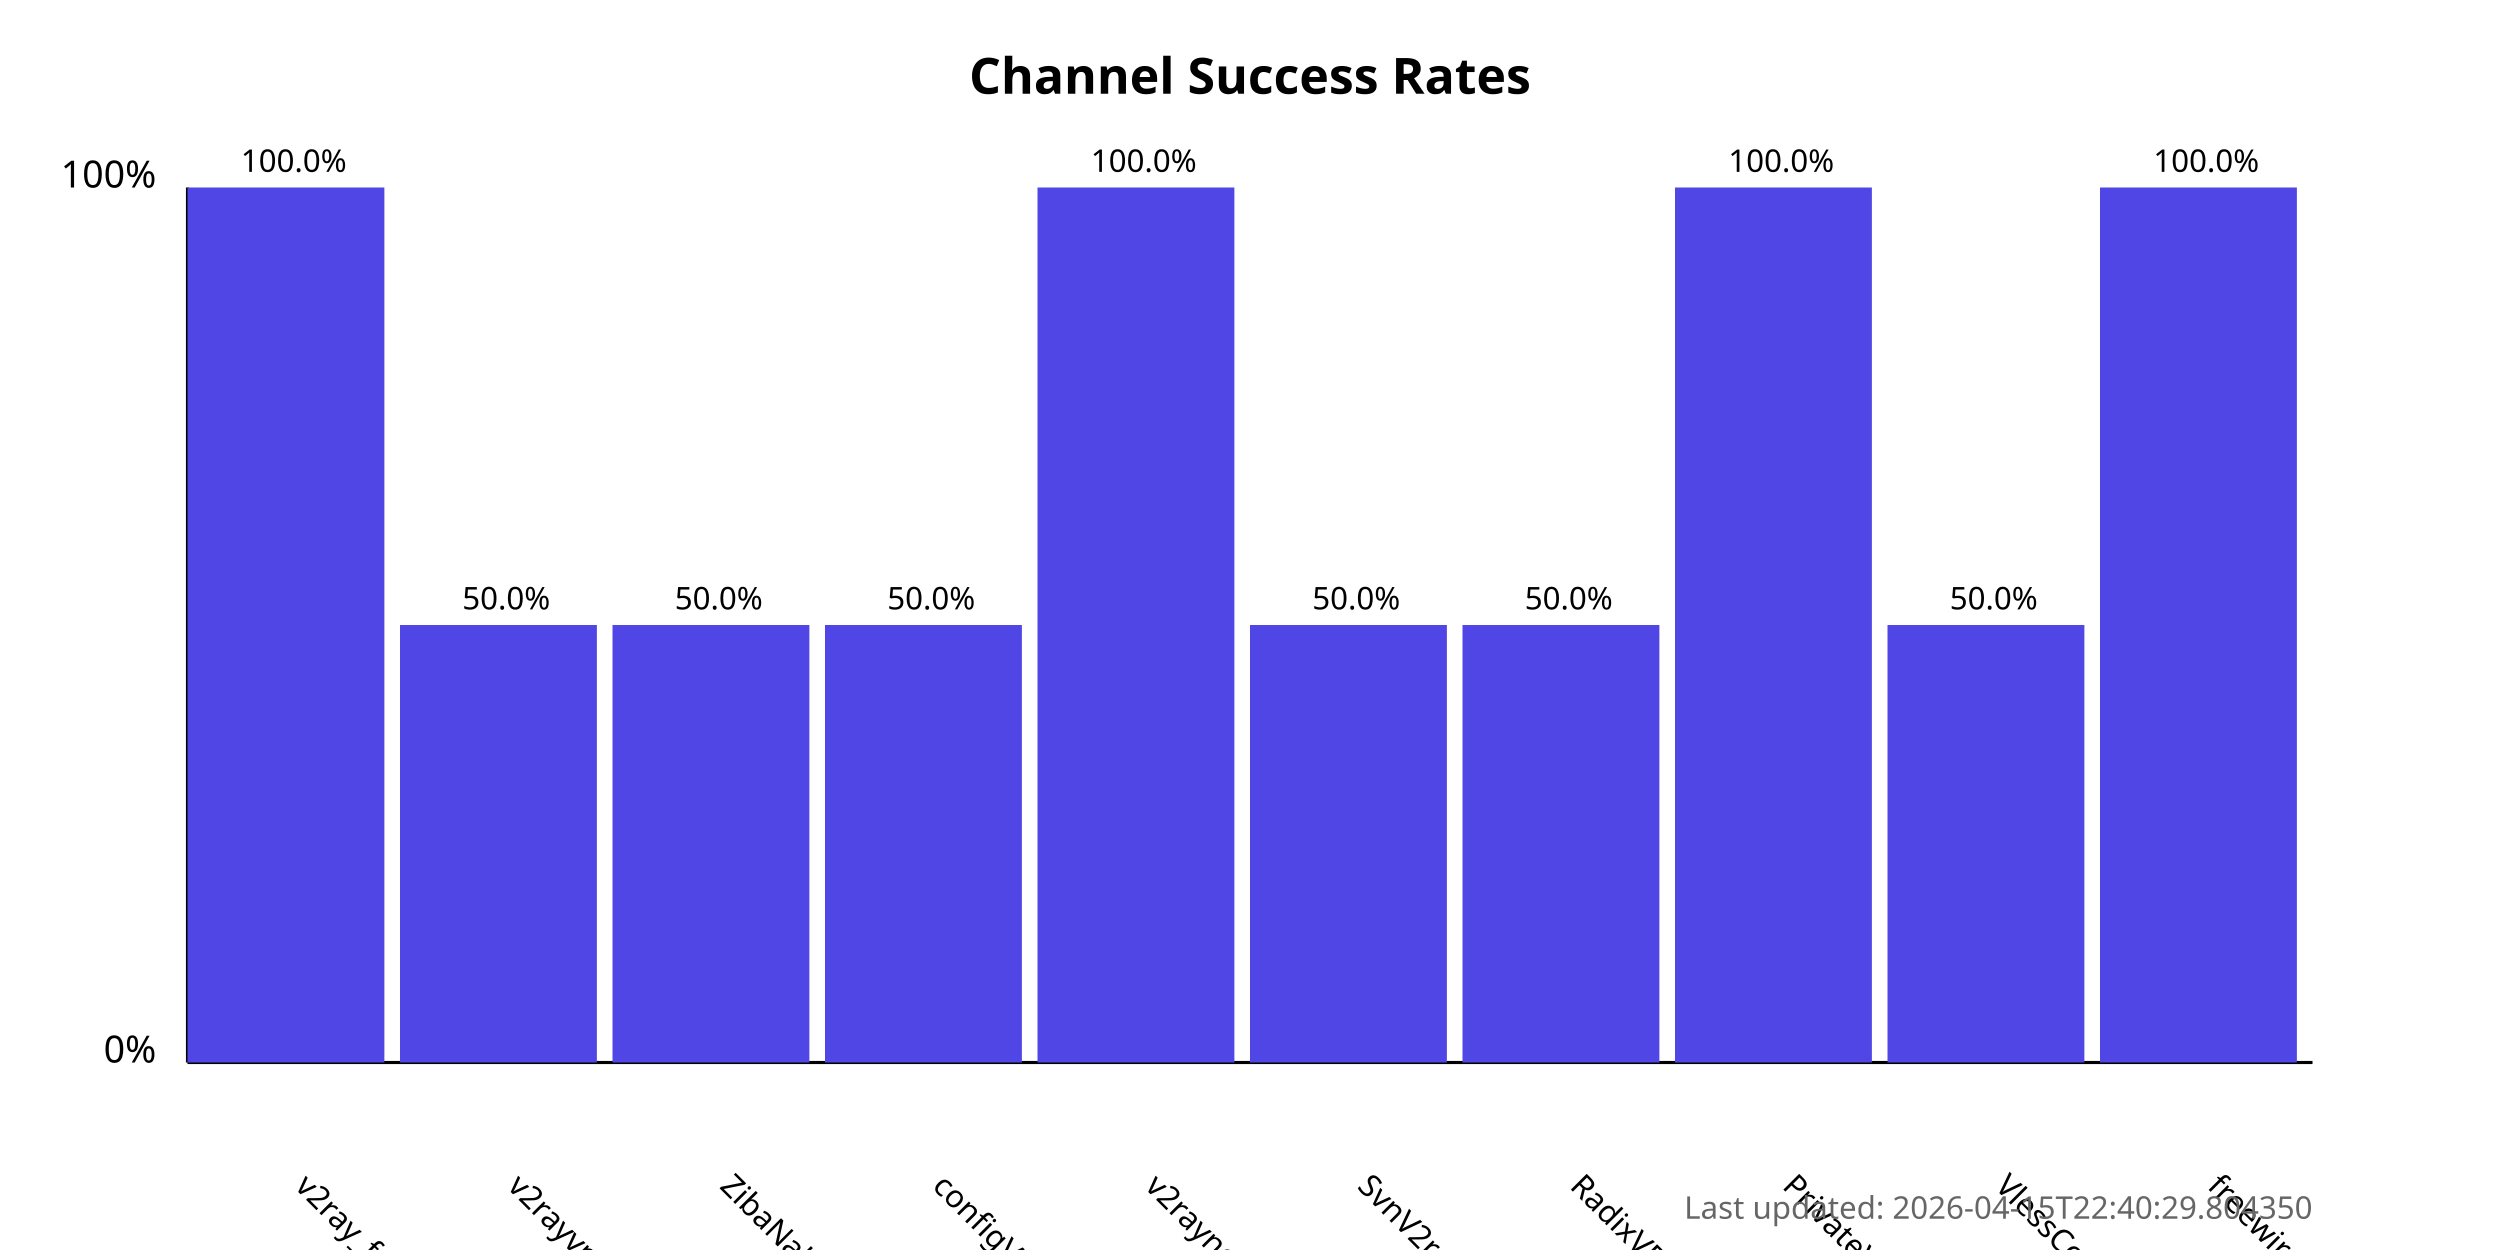
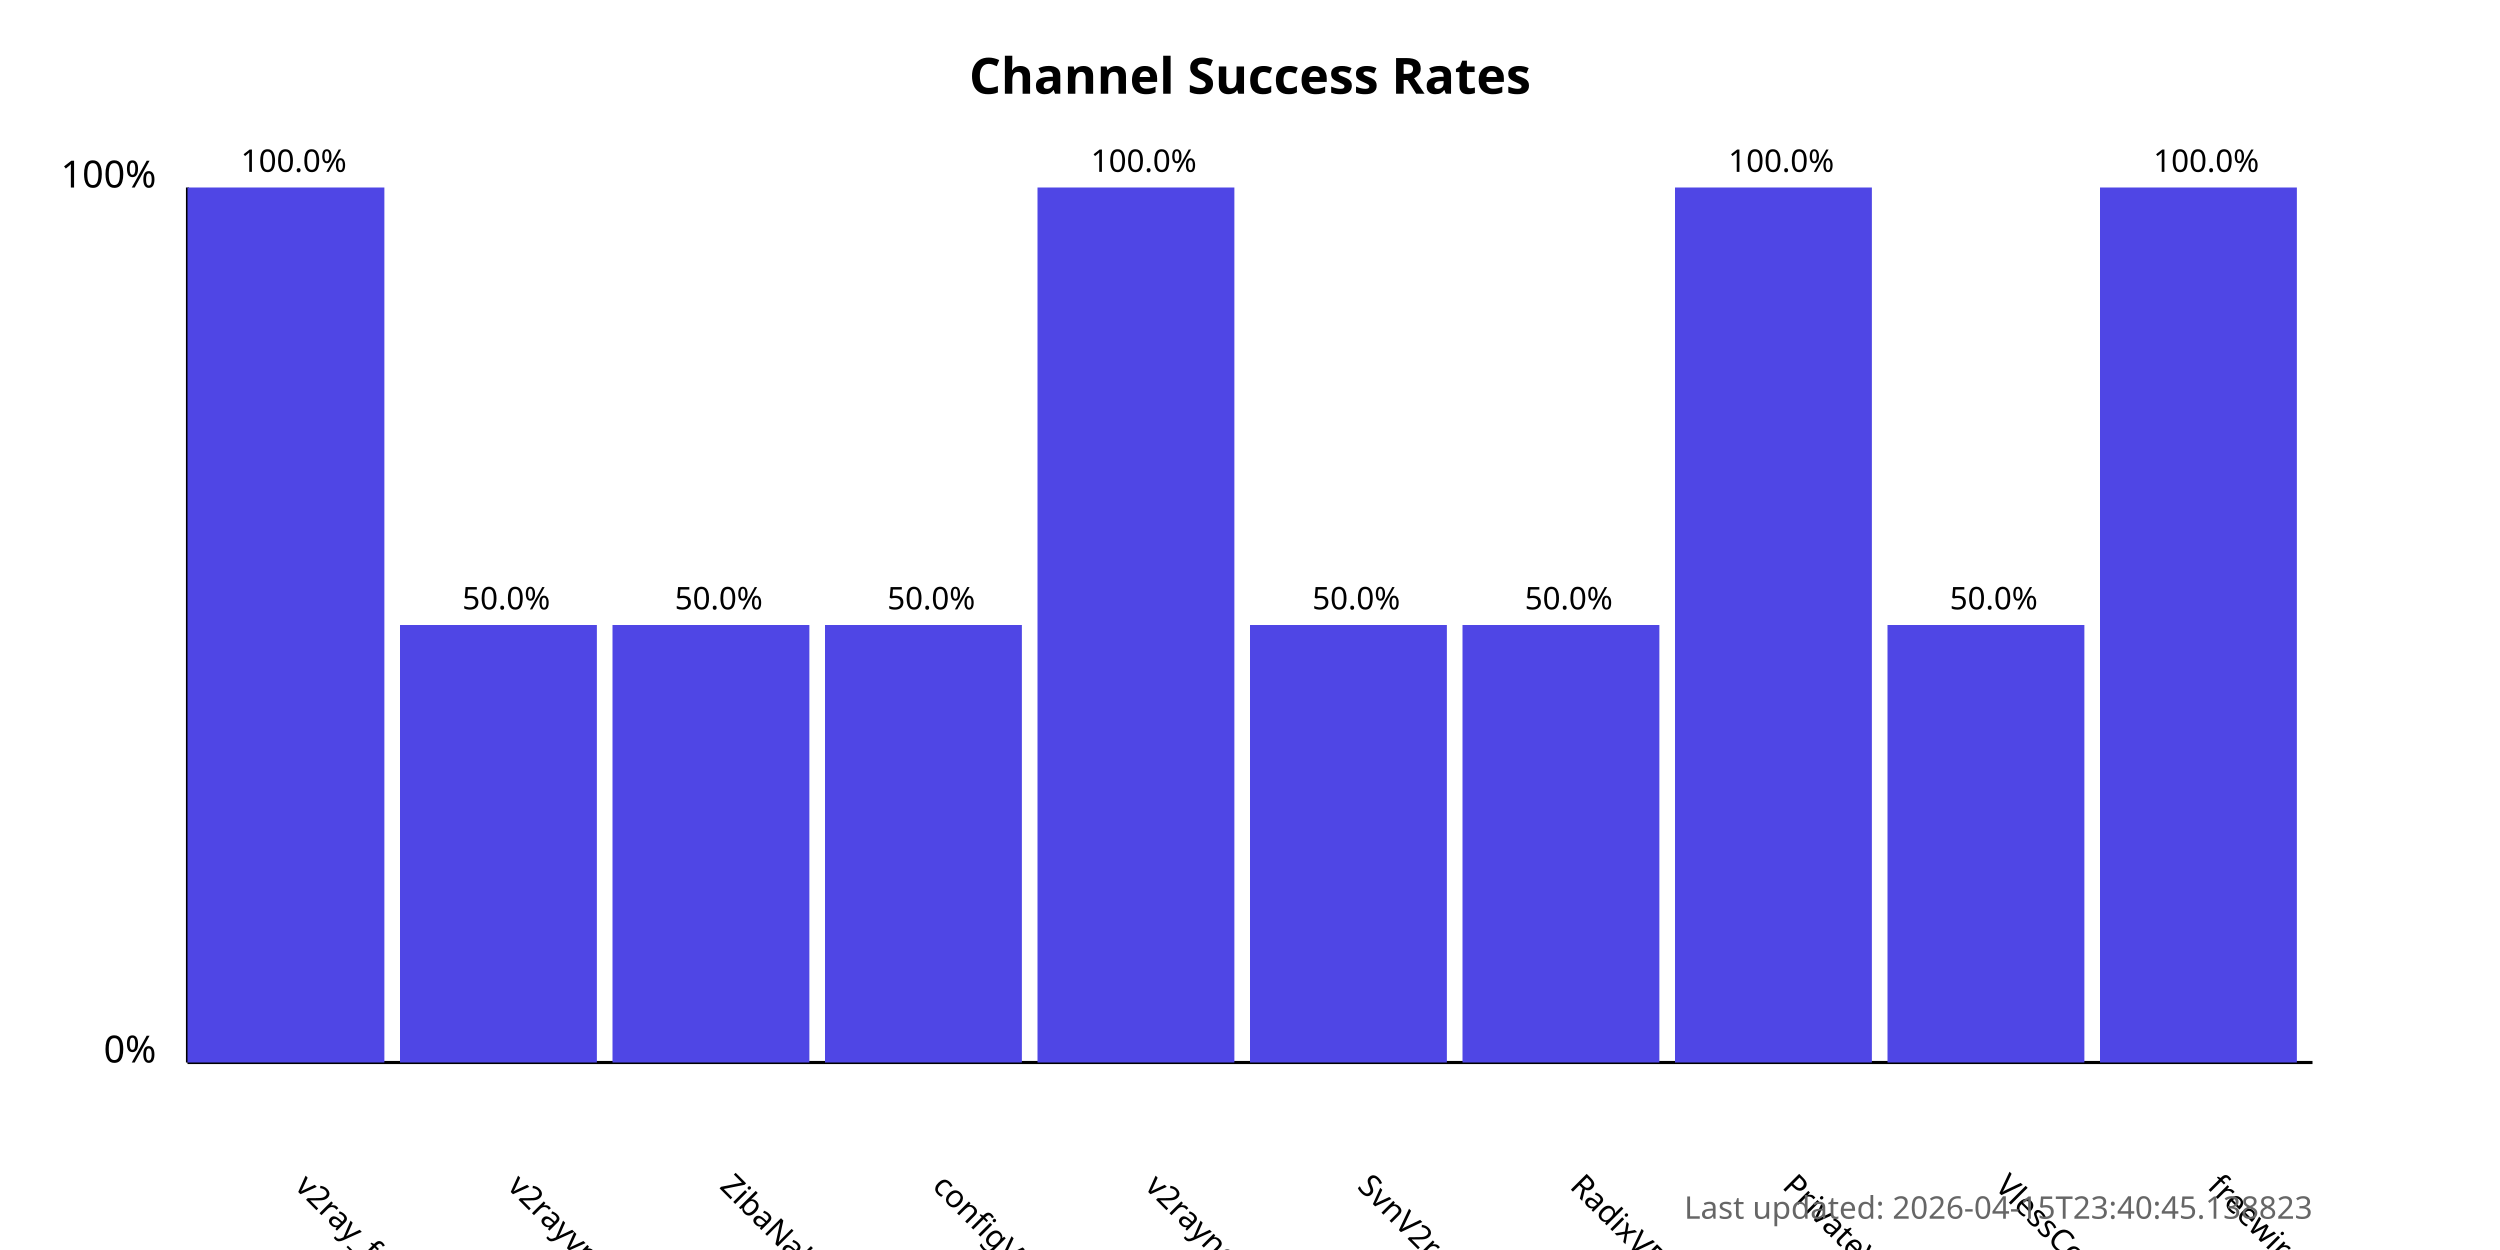
<svg xmlns="http://www.w3.org/2000/svg" width="800" height="400">
  <style>
            .chart-title { font: bold 16px sans-serif; }
            .axis-label { font: 12px sans-serif; }
            .tick-label { font: 10px sans-serif; }
            .bar { fill: #4f46e5; }
            .bar:hover { fill: #6366f1; }
            .timestamp { font: 10px sans-serif; fill: #666; }
        </style>
  <text x="400.0" y="30" text-anchor="middle" class="chart-title">
            Channel Success Rates
        </text>
  <line x1="60" y1="340" x2="60" y2="60" stroke="black" stroke-width="1" />
  <line x1="60" y1="340" x2="740" y2="340" stroke="black" stroke-width="1" />
  <text x="50" y="340" text-anchor="end" class="axis-label">0%</text>
  <text x="50" y="60" text-anchor="end" class="axis-label">100%</text>
  <g>
    <rect x="60" y="60.0" width="63.0" height="280.0" class="bar" />
    <text x="94.0" y="380" transform="rotate(45, 94.0, 380)" text-anchor="start" class="tick-label">
                v2ray_free_conf
            </text>
    <text x="94.0" y="55.0" text-anchor="middle" class="tick-label">
                100.0%
            </text>
  </g>
  <g>
    <rect x="128.0" y="200.0" width="63.0" height="140.0" class="bar" />
    <text x="162.0" y="380" transform="rotate(45, 162.0, 380)" text-anchor="start" class="tick-label">
                v2rayvpno
            </text>
    <text x="162.0" y="195.0" text-anchor="middle" class="tick-label">
                50.0%
            </text>
  </g>
  <g>
    <rect x="196.0" y="200.0" width="63.0" height="140.0" class="bar" />
    <text x="230.0" y="380" transform="rotate(45, 230.0, 380)" text-anchor="start" class="tick-label">
                ZibaNabz
            </text>
    <text x="230.0" y="195.0" text-anchor="middle" class="tick-label">
                50.0%
            </text>
  </g>
  <g>
    <rect x="264.0" y="200.0" width="63.0" height="140.0" class="bar" />
    <text x="298.0" y="380" transform="rotate(45, 298.0, 380)" text-anchor="start" class="tick-label">
                configV2rayForFree
            </text>
    <text x="298.0" y="195.0" text-anchor="middle" class="tick-label">
                50.0%
            </text>
  </g>
  <g>
    <rect x="332.0" y="60.0" width="63.0" height="280.0" class="bar" />
    <text x="366.0" y="380" transform="rotate(45, 366.0, 380)" text-anchor="start" class="tick-label">
                v2rayngvpn
            </text>
    <text x="366.0" y="55.0" text-anchor="middle" class="tick-label">
                100.0%
            </text>
  </g>
  <g>
    <rect x="400.0" y="200.0" width="63.0" height="140.0" class="bar" />
    <text x="434.0" y="380" transform="rotate(45, 434.0, 380)" text-anchor="start" class="tick-label">
                SvnV2ray
            </text>
    <text x="434.0" y="195.0" text-anchor="middle" class="tick-label">
                50.0%
            </text>
  </g>
  <g>
    <rect x="468.0" y="200.0" width="63.0" height="140.0" class="bar" />
    <text x="502.0" y="380" transform="rotate(45, 502.0, 380)" text-anchor="start" class="tick-label">
                RadixVPN
            </text>
    <text x="502.0" y="195.0" text-anchor="middle" class="tick-label">
                50.0%
            </text>
  </g>
  <g>
    <rect x="536.0" y="60.0" width="63.0" height="280.0" class="bar" />
    <text x="570.0" y="380" transform="rotate(45, 570.0, 380)" text-anchor="start" class="tick-label">
                PrivateVPNs
            </text>
    <text x="570.0" y="55.0" text-anchor="middle" class="tick-label">
                100.0%
            </text>
  </g>
  <g>
    <rect x="604.0" y="200.0" width="63.0" height="140.0" class="bar" />
    <text x="638.0" y="380" transform="rotate(45, 638.0, 380)" text-anchor="start" class="tick-label">
                VlessConfig
            </text>
    <text x="638.0" y="195.0" text-anchor="middle" class="tick-label">
                50.0%
            </text>
  </g>
  <g>
    <rect x="672.0" y="60.0" width="63.0" height="280.0" class="bar" />
    <text x="706.0" y="380" transform="rotate(45, 706.0, 380)" text-anchor="start" class="tick-label">
                freewireguard
            </text>
    <text x="706.0" y="55.0" text-anchor="middle" class="tick-label">
                100.0%
            </text>
  </g>
  <text x="740" y="390" text-anchor="end" class="timestamp">
-             Last updated: 2026-04-15T22:40:29.804350
+             Last updated: 2026-04-15T23:40:45.138823
        </text>
</svg>
